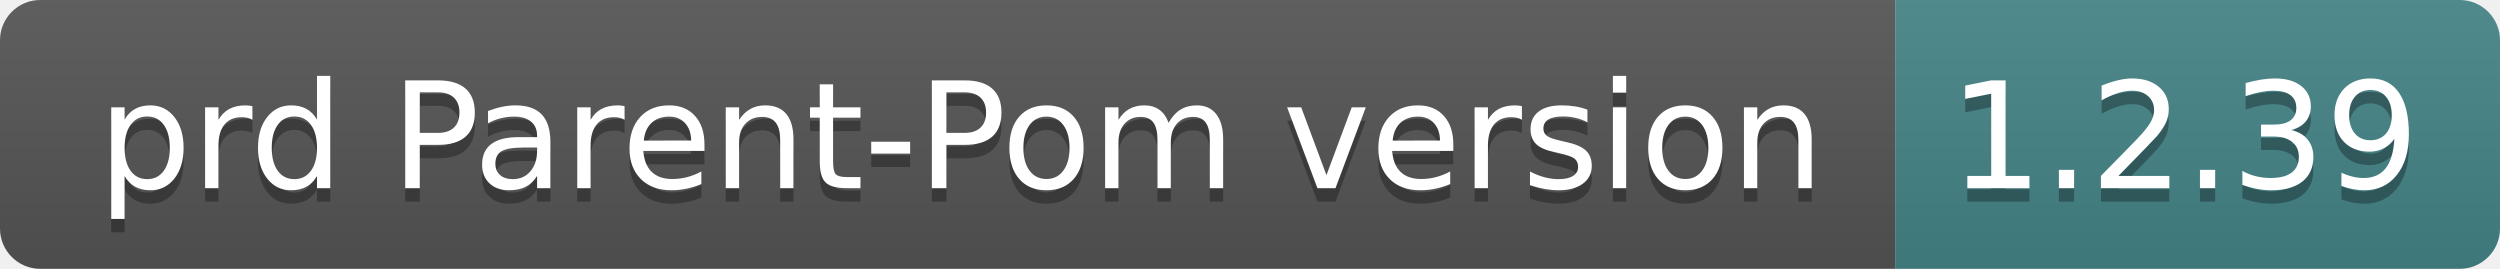
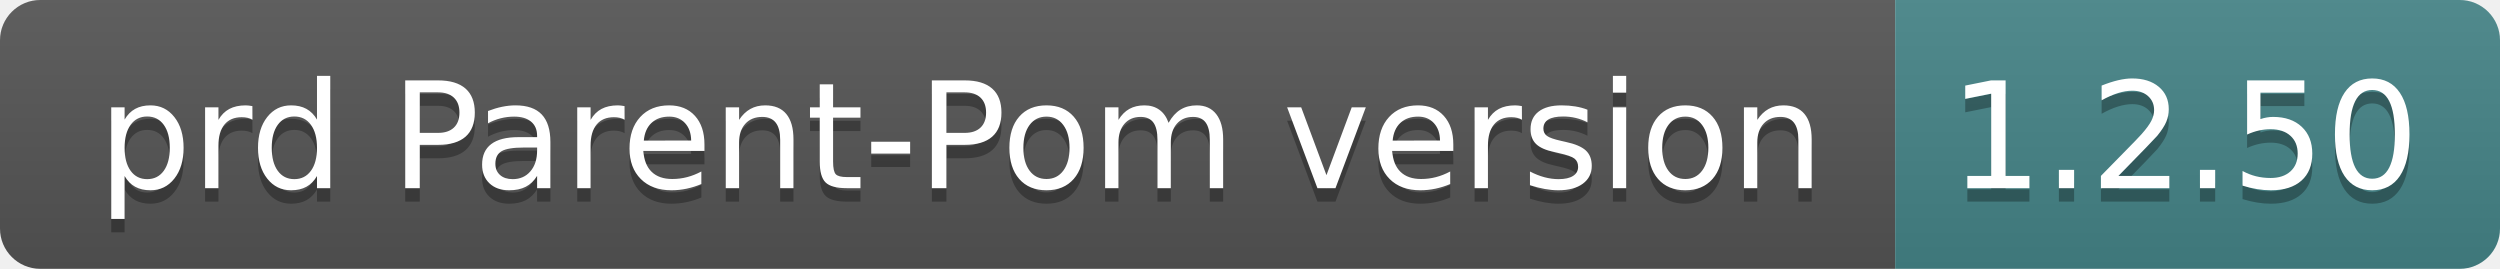
- <svg xmlns="http://www.w3.org/2000/svg" width="186" height="20" role="img" aria-label="prd Parent-Pom version: 1.2.39">
+ <svg xmlns="http://www.w3.org/2000/svg" width="186" height="20" role="img" aria-label="prd Parent-Pom version: 1.2.50">
  <linearGradient id="s" x2="0" y2="100%">
    <stop offset="0" stop-color="#bbb" stop-opacity=".1" />
    <stop offset="1" stop-opacity=".1" />
  </linearGradient>
  <clipPath id="r">
    <rect width="186" height="20" rx="3" fill="#fff" />
  </clipPath>
  <g clip-path="url(#r)">
    <rect width="141" height="20" fill="#555" />
    <rect x="141" width="45" height="20" fill="#458588" />
    <rect width="186" height="20" fill="url(#s)" />
  </g>
  <g fill="#fff" text-anchor="middle" font-family="Verdana,Geneva,DejaVu Sans,sans-serif" text-rendering="geometricPrecision" font-size="110">
    <text aria-hidden="true" x="715" y="150" fill="#010101" fill-opacity=".3" transform="scale(.1)" textLength="1310">prd Parent-Pom version</text>
    <text x="715" y="140" transform="scale(.1)" fill="#fff" textLength="1310">prd Parent-Pom version</text>
-     <text aria-hidden="true" x="1625" y="150" fill="#010101" fill-opacity=".3" transform="scale(.1)" textLength="350">1.2.39</text>
-     <text x="1625" y="140" transform="scale(.1)" fill="#fff" textLength="350">1.2.39</text>
+     <text aria-hidden="true" x="1625" y="150" fill="#010101" fill-opacity=".3" transform="scale(.1)" textLength="350">1.2.50</text>
+     <text x="1625" y="140" transform="scale(.1)" fill="#fff" textLength="350">1.2.50</text>
  </g>
</svg>
